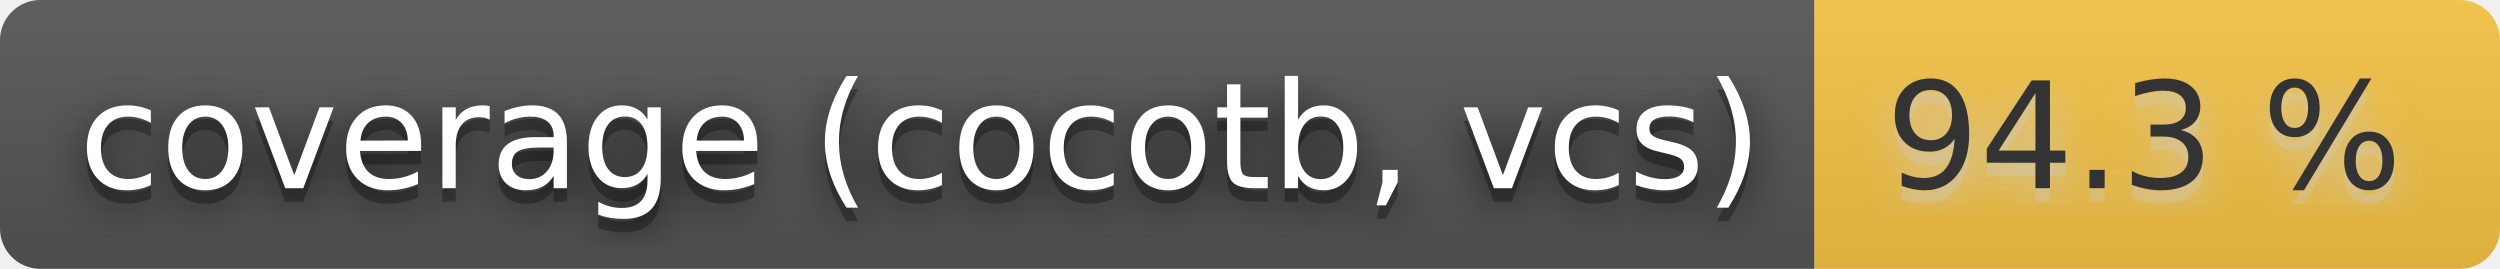
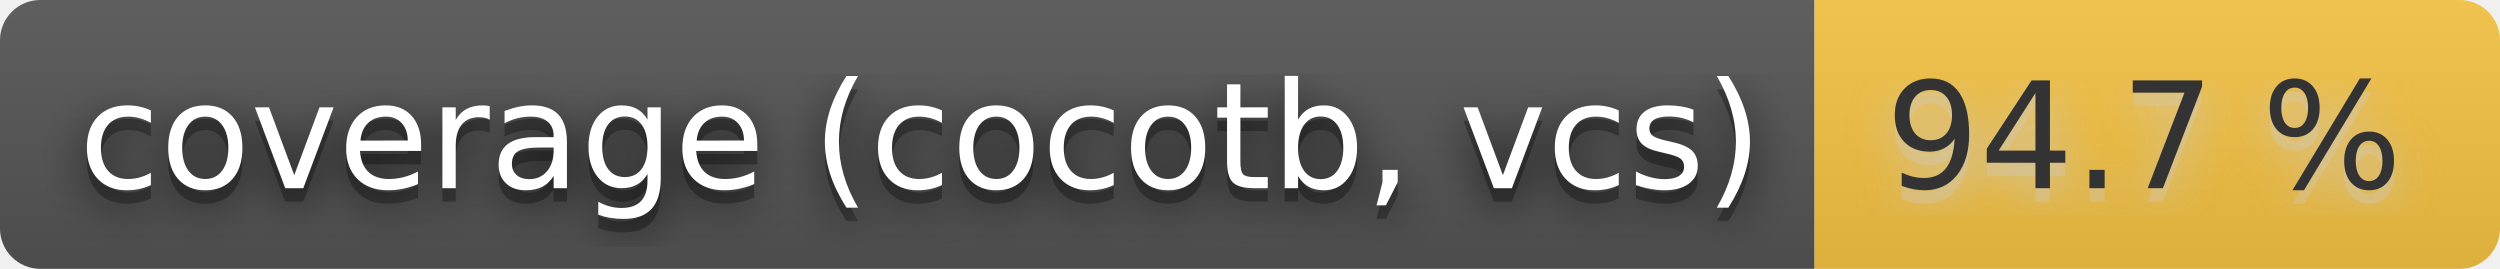
- <svg xmlns="http://www.w3.org/2000/svg" width="186" height="20" role="img" aria-label="coverage (cocotb, vcs): 94.3 %">
+ <svg xmlns="http://www.w3.org/2000/svg" width="186" height="20" role="img" aria-label="coverage (cocotb, vcs): 94.7 %">
  <filter id="blur">
    <feGaussianBlur stdDeviation="16" />
  </filter>
  <linearGradient id="s" x2="0" y2="100%">
    <stop offset="0" stop-color="#bbb" stop-opacity=".1" />
    <stop offset="1" stop-opacity=".1" />
  </linearGradient>
  <clipPath id="r">
    <rect width="186" height="20" rx="3" />
  </clipPath>
  <g clip-path="url(#r)">
    <rect width="135" height="20" fill="#555" />
    <rect x="135" width="51" height="20" fill="#f6c343" />
    <rect width="186" height="20" fill="url(#s)" />
  </g>
  <g fill="#fff" text-anchor="middle" font-family="Verdana,Geneva,DejaVu Sans,sans-serif" text-rendering="geometricPrecision" font-size="110">
    <g transform="scale(.1)">
      <g aria-hidden="true" fill="#010101">
        <text x="685" y="150" fill-opacity=".8" filter="url(#blur)" textLength="1250">coverage (cocotb, vcs)</text>
        <text x="685" y="150" fill-opacity=".3" textLength="1250">coverage (cocotb, vcs)</text>
      </g>
      <text x="685" y="140" textLength="1250">coverage (cocotb, vcs)</text>
    </g>
    <g transform="scale(.1)">
      <g aria-hidden="true" fill="#ccc">
-         <text x="1595" y="150" fill-opacity=".8" filter="url(#blur)" textLength="410">94.3 %</text>
-         <text x="1595" y="150" fill-opacity=".3" textLength="410">94.3 %</text>
+         <text x="1595" y="150" fill-opacity=".8" filter="url(#blur)" textLength="410">94.7 %</text>
+         <text x="1595" y="150" fill-opacity=".3" textLength="410">94.7 %</text>
      </g>
-       <text x="1595" y="140" textLength="410" fill="#333">94.3 %</text>
+       <text x="1595" y="140" textLength="410" fill="#333">94.7 %</text>
    </g>
  </g>
</svg>
